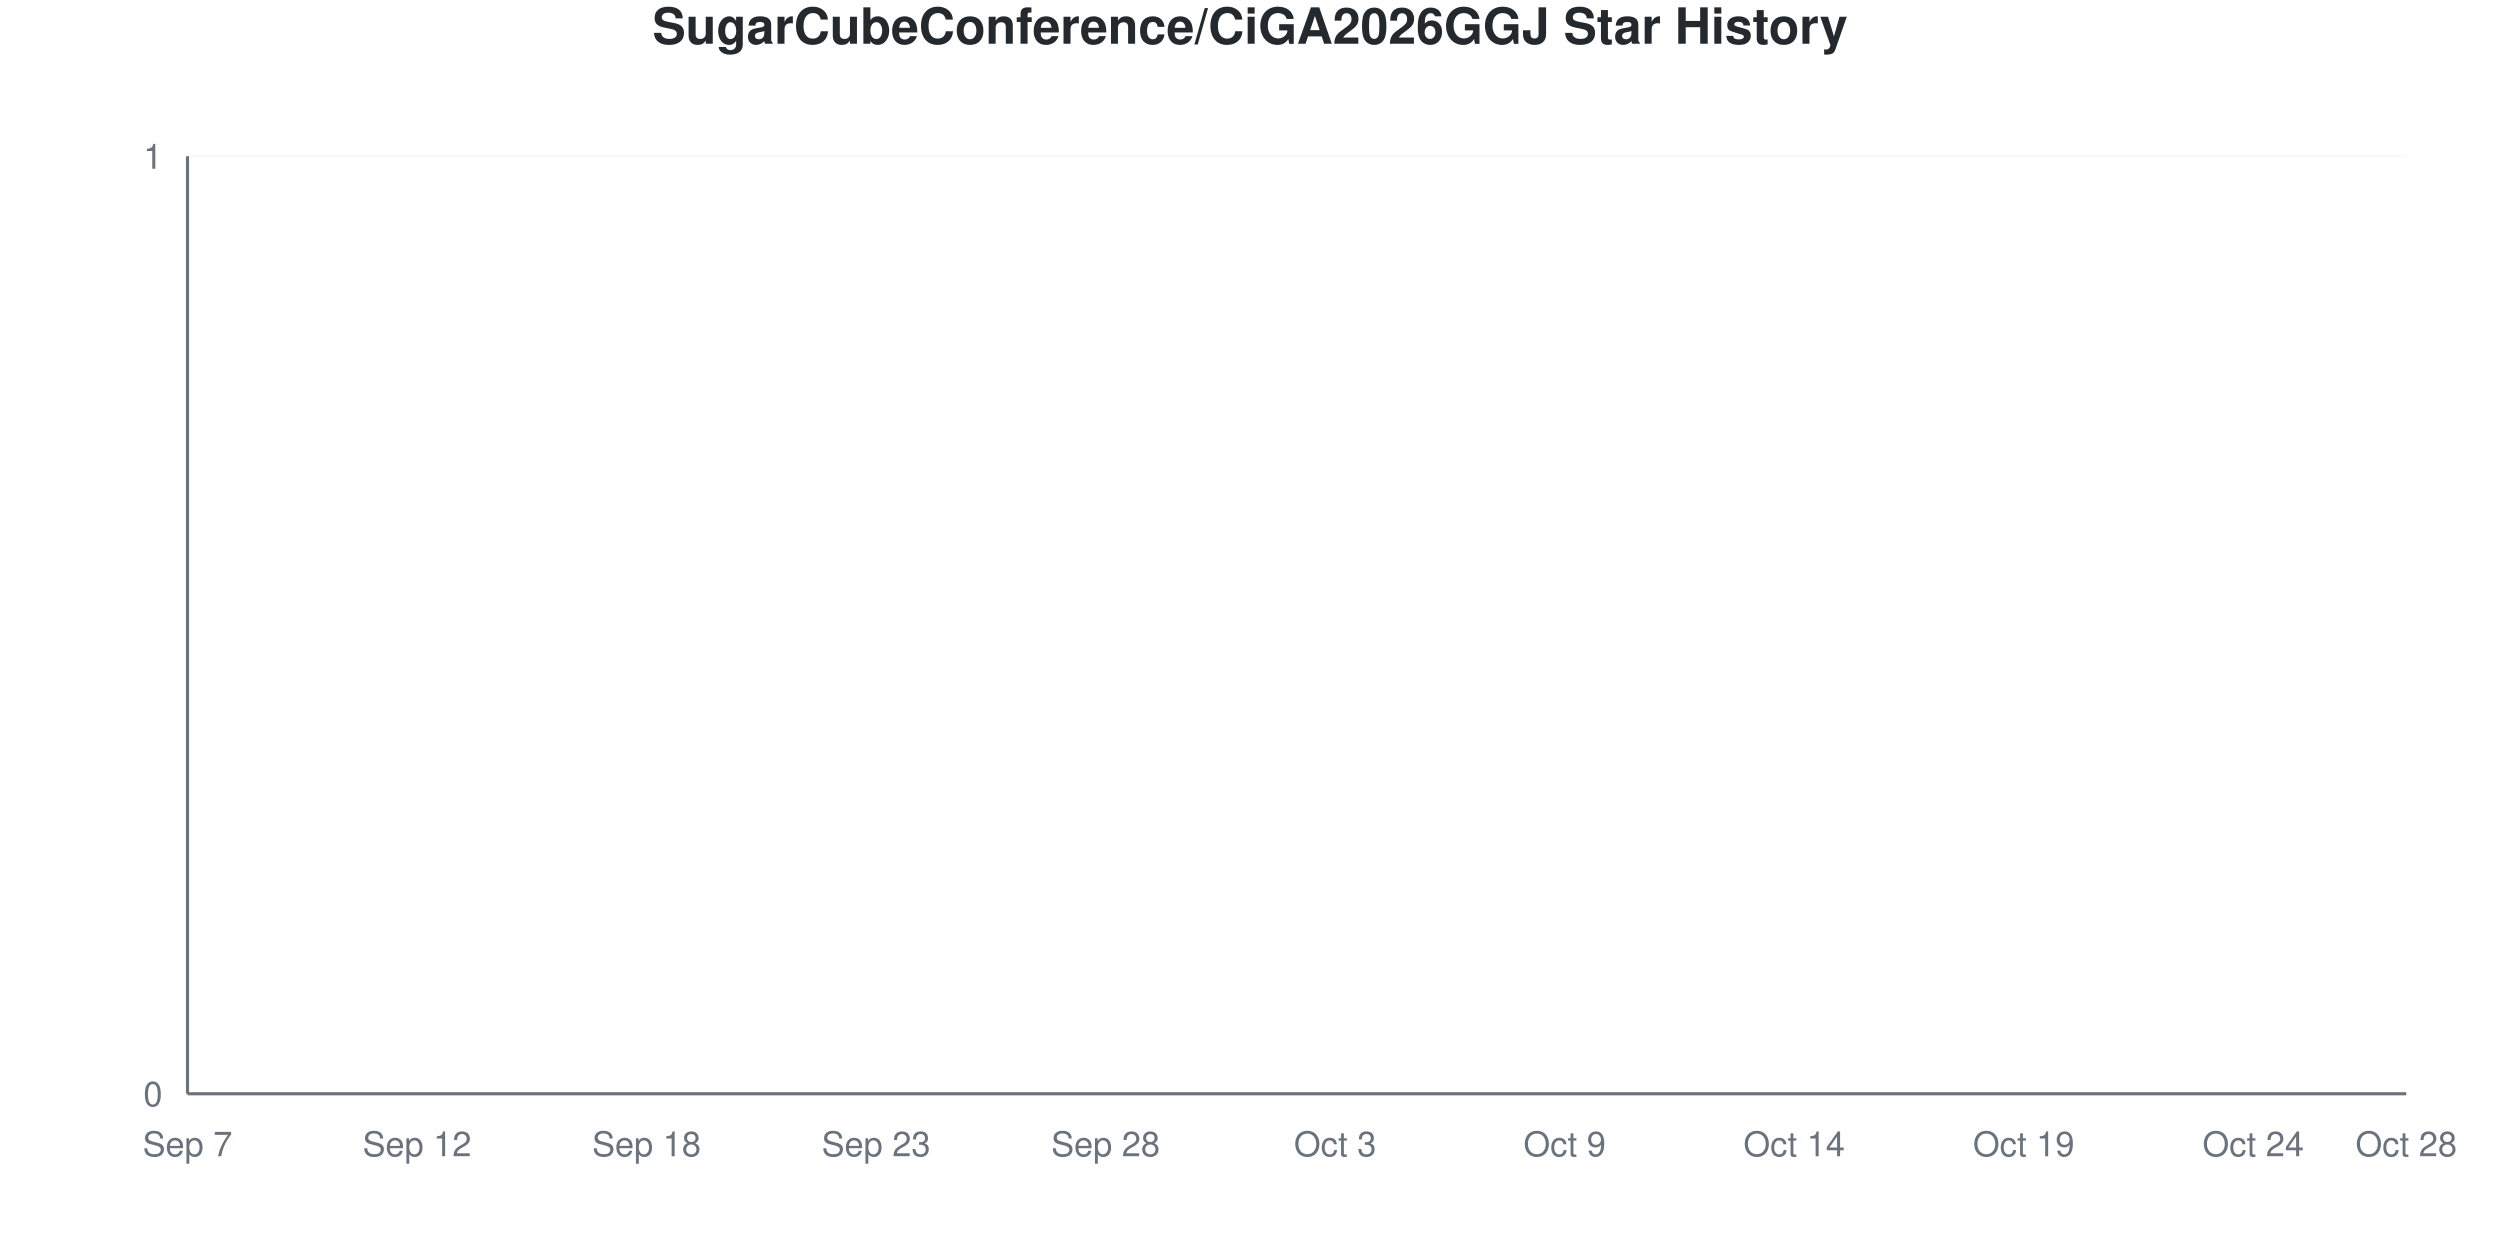
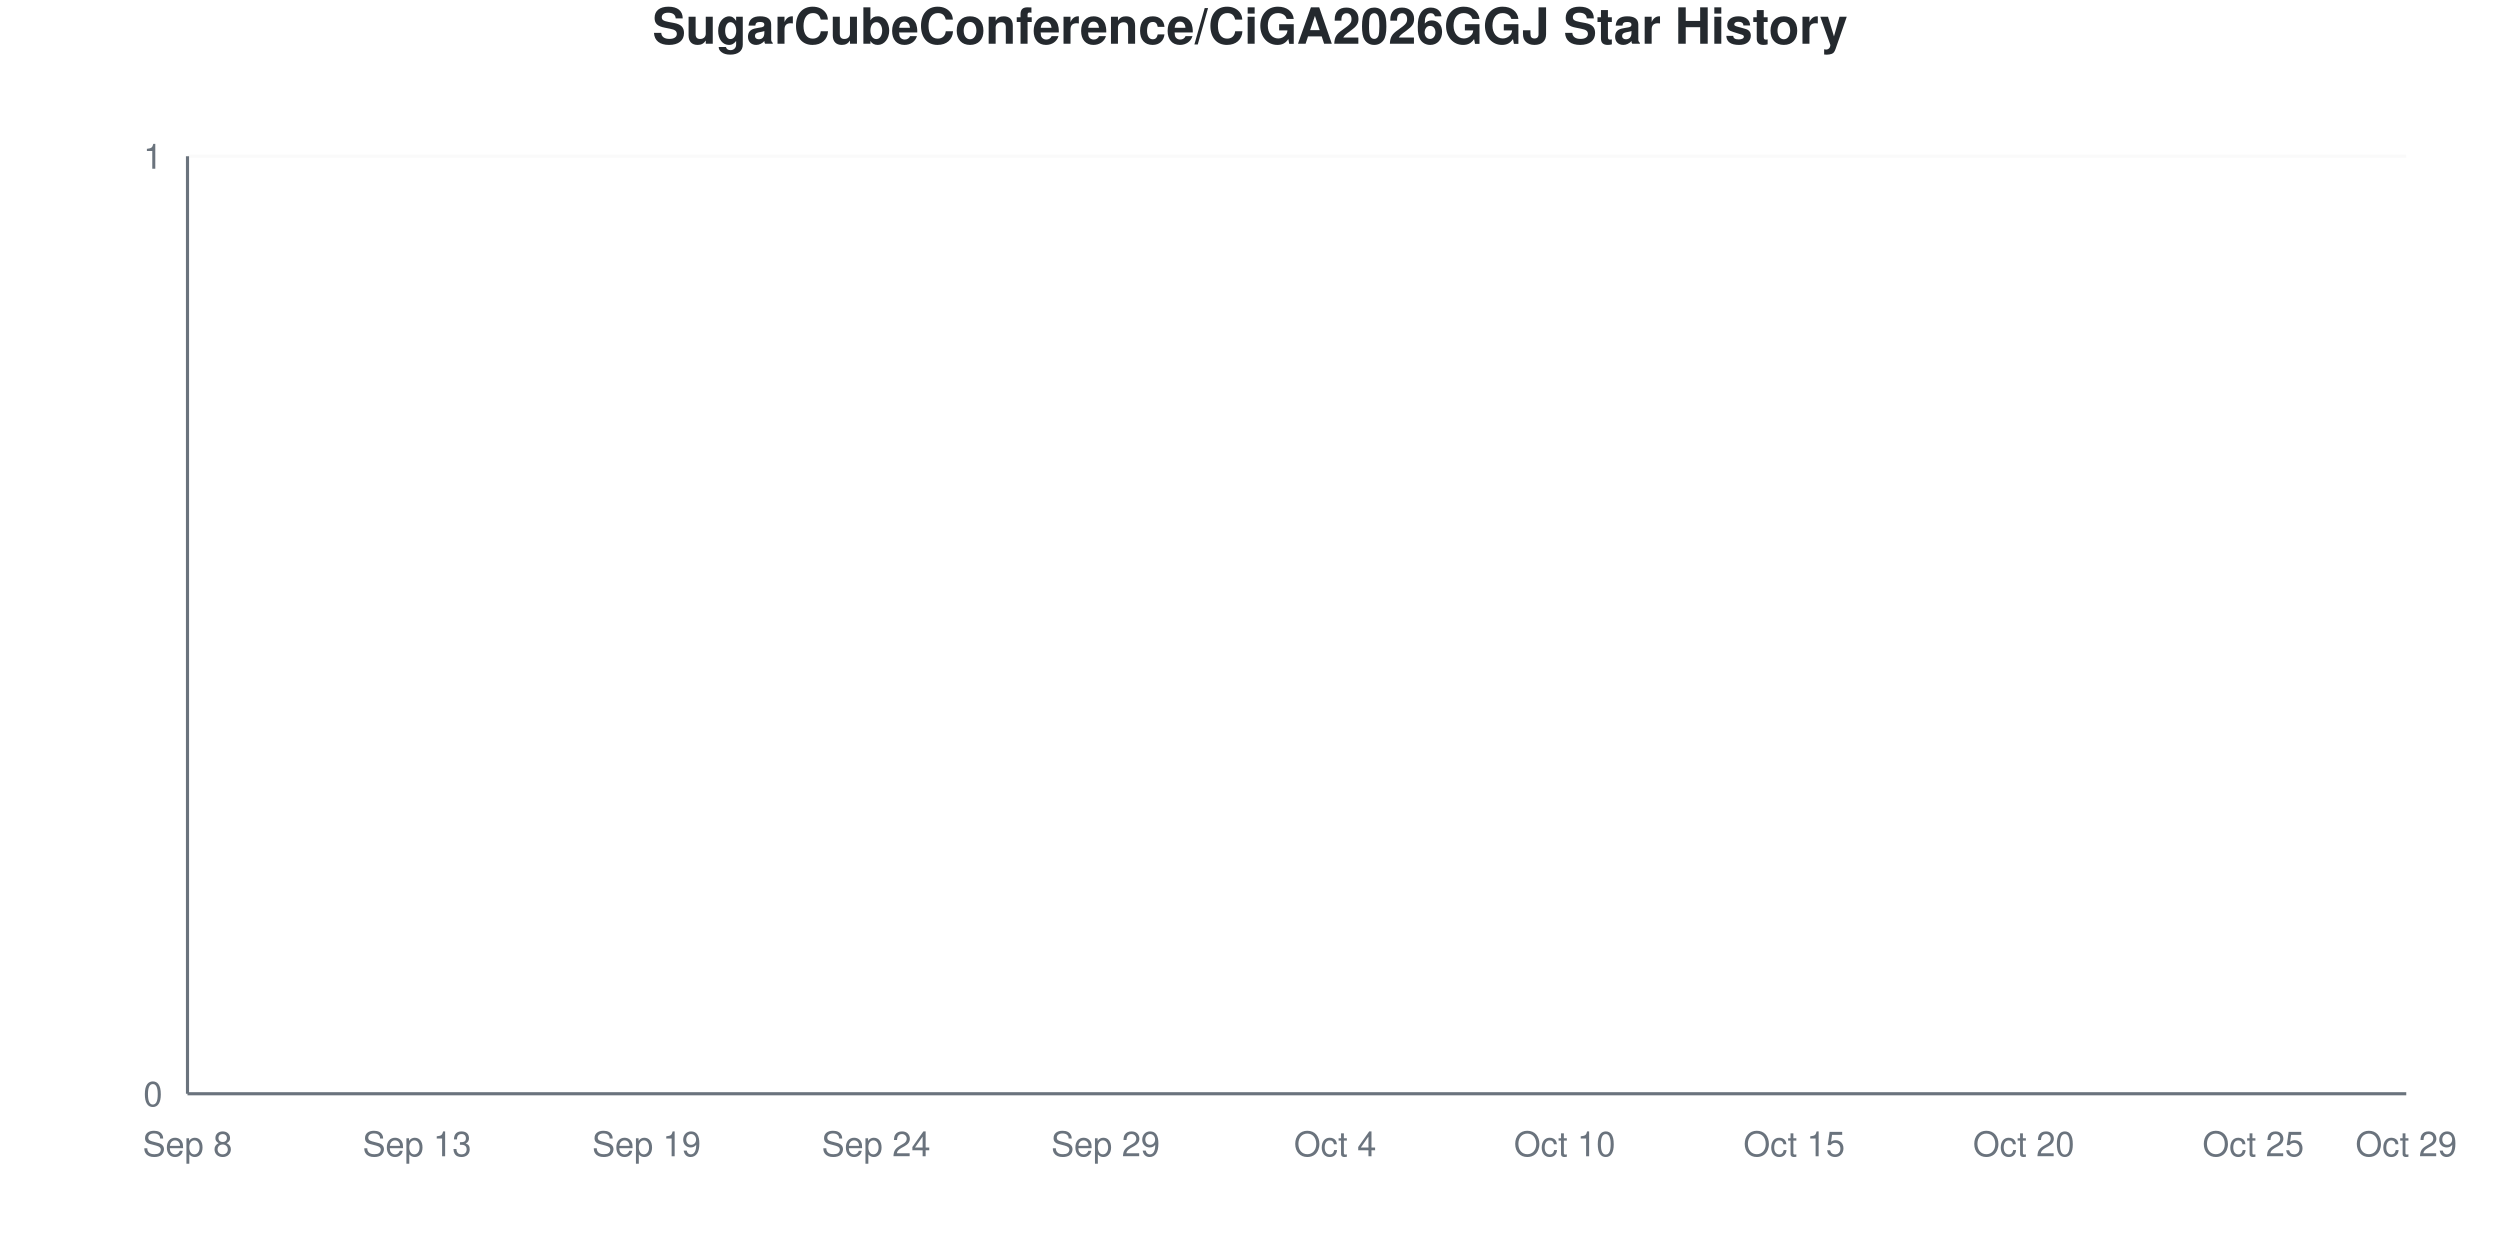
<svg xmlns="http://www.w3.org/2000/svg" viewBox="0 0 800 400" width="800" height="400">
  <style>
    @keyframes drawLine {
      to { stroke-dashoffset: 0; }
    }
    @keyframes fadeInPoint {
      from { opacity: 0; }
      to { opacity: 1; }
    }
    .data-line-0 {
      stroke-dasharray: 1065;
      stroke-dashoffset: 1065;
      animation: drawLine 2s ease-out forwards;
    }
    .data-point {
      opacity: 0;
      animation: fadeInPoint 0.5s ease-out forwards;
    }
    .chart-bg { fill: #fff; }
    .chart-text { fill: #24292e; }
    .chart-muted { fill: #6a737d; }
    .chart-grid { stroke: #eee; }
    .chart-axis { stroke: #6a737d; }
    @media (prefers-color-scheme: dark) {
      .chart-bg { fill: #0d1117; }
      .chart-text { fill: #e6edf3; }
      .chart-muted { fill: #8b949e; }
      .chart-grid { stroke: #21262d; }
      .chart-axis { stroke: #8b949e; }
    }
  </style>
  <rect width="800" height="400" class="chart-bg" />
  <text x="400" y="14" text-anchor="middle" class="chart-text" font-size="16" font-weight="bold" font-family="-apple-system, BlinkMacSystemFont, 'Segoe UI', Helvetica, Arial, sans-serif">SugarCubeConference/CiGA2026GGJ Star History</text>
  <g class="grid">
    <line x1="60" y1="350" x2="770" y2="350" class="chart-grid" stroke-opacity="0.3" />
    <text x="52" y="354" text-anchor="end" class="chart-muted" font-size="11" font-family="-apple-system, BlinkMacSystemFont, 'Segoe UI', Helvetica, Arial, sans-serif">0</text>
    <line x1="60" y1="50" x2="770" y2="50" class="chart-grid" stroke-opacity="0.3" />
    <text x="52" y="54" text-anchor="end" class="chart-muted" font-size="11" font-family="-apple-system, BlinkMacSystemFont, 'Segoe UI', Helvetica, Arial, sans-serif">1</text>
  </g>
  <g class="milestones">
    
  </g>
  <g class="x-axis">
-     <text x="60" y="370" text-anchor="middle" class="chart-muted" font-size="11" font-family="-apple-system, BlinkMacSystemFont, 'Segoe UI', Helvetica, Arial, sans-serif">Sep 7</text>
-     <text x="133.448" y="370" text-anchor="middle" class="chart-muted" font-size="11" font-family="-apple-system, BlinkMacSystemFont, 'Segoe UI', Helvetica, Arial, sans-serif">Sep 12</text>
-     <text x="206.897" y="370" text-anchor="middle" class="chart-muted" font-size="11" font-family="-apple-system, BlinkMacSystemFont, 'Segoe UI', Helvetica, Arial, sans-serif">Sep 18</text>
-     <text x="280.345" y="370" text-anchor="middle" class="chart-muted" font-size="11" font-family="-apple-system, BlinkMacSystemFont, 'Segoe UI', Helvetica, Arial, sans-serif">Sep 23</text>
-     <text x="353.793" y="370" text-anchor="middle" class="chart-muted" font-size="11" font-family="-apple-system, BlinkMacSystemFont, 'Segoe UI', Helvetica, Arial, sans-serif">Sep 28</text>
-     <text x="427.241" y="370" text-anchor="middle" class="chart-muted" font-size="11" font-family="-apple-system, BlinkMacSystemFont, 'Segoe UI', Helvetica, Arial, sans-serif">Oct 3</text>
-     <text x="500.69" y="370" text-anchor="middle" class="chart-muted" font-size="11" font-family="-apple-system, BlinkMacSystemFont, 'Segoe UI', Helvetica, Arial, sans-serif">Oct 9</text>
-     <text x="574.138" y="370" text-anchor="middle" class="chart-muted" font-size="11" font-family="-apple-system, BlinkMacSystemFont, 'Segoe UI', Helvetica, Arial, sans-serif">Oct 14</text>
-     <text x="647.586" y="370" text-anchor="middle" class="chart-muted" font-size="11" font-family="-apple-system, BlinkMacSystemFont, 'Segoe UI', Helvetica, Arial, sans-serif">Oct 19</text>
-     <text x="721.034" y="370" text-anchor="middle" class="chart-muted" font-size="11" font-family="-apple-system, BlinkMacSystemFont, 'Segoe UI', Helvetica, Arial, sans-serif">Oct 24</text>
-     <text x="770" y="370" text-anchor="middle" class="chart-muted" font-size="11" font-family="-apple-system, BlinkMacSystemFont, 'Segoe UI', Helvetica, Arial, sans-serif">Oct 28</text>
+     <text x="60" y="370" text-anchor="middle" class="chart-muted" font-size="11" font-family="-apple-system, BlinkMacSystemFont, 'Segoe UI', Helvetica, Arial, sans-serif">Sep 8</text>
+     <text x="133.448" y="370" text-anchor="middle" class="chart-muted" font-size="11" font-family="-apple-system, BlinkMacSystemFont, 'Segoe UI', Helvetica, Arial, sans-serif">Sep 13</text>
+     <text x="206.897" y="370" text-anchor="middle" class="chart-muted" font-size="11" font-family="-apple-system, BlinkMacSystemFont, 'Segoe UI', Helvetica, Arial, sans-serif">Sep 19</text>
+     <text x="280.345" y="370" text-anchor="middle" class="chart-muted" font-size="11" font-family="-apple-system, BlinkMacSystemFont, 'Segoe UI', Helvetica, Arial, sans-serif">Sep 24</text>
+     <text x="353.793" y="370" text-anchor="middle" class="chart-muted" font-size="11" font-family="-apple-system, BlinkMacSystemFont, 'Segoe UI', Helvetica, Arial, sans-serif">Sep 29</text>
+     <text x="427.241" y="370" text-anchor="middle" class="chart-muted" font-size="11" font-family="-apple-system, BlinkMacSystemFont, 'Segoe UI', Helvetica, Arial, sans-serif">Oct 4</text>
+     <text x="500.69" y="370" text-anchor="middle" class="chart-muted" font-size="11" font-family="-apple-system, BlinkMacSystemFont, 'Segoe UI', Helvetica, Arial, sans-serif">Oct 10</text>
+     <text x="574.138" y="370" text-anchor="middle" class="chart-muted" font-size="11" font-family="-apple-system, BlinkMacSystemFont, 'Segoe UI', Helvetica, Arial, sans-serif">Oct 15</text>
+     <text x="647.586" y="370" text-anchor="middle" class="chart-muted" font-size="11" font-family="-apple-system, BlinkMacSystemFont, 'Segoe UI', Helvetica, Arial, sans-serif">Oct 20</text>
+     <text x="721.034" y="370" text-anchor="middle" class="chart-muted" font-size="11" font-family="-apple-system, BlinkMacSystemFont, 'Segoe UI', Helvetica, Arial, sans-serif">Oct 25</text>
+     <text x="770" y="370" text-anchor="middle" class="chart-muted" font-size="11" font-family="-apple-system, BlinkMacSystemFont, 'Segoe UI', Helvetica, Arial, sans-serif">Oct 29</text>
  </g>
  <line x1="60" y1="50" x2="60" y2="350" class="chart-axis" stroke-width="1" />
  <line x1="60" y1="350" x2="770" y2="350" class="chart-axis" stroke-width="1" />
  <path d="M60,350 L60,350 C68.161,350 76.322,350 84.483,350 C92.644,350 100.805,350 108.966,350 C117.126,350 125.287,350 133.448,350 C141.609,350 149.77,350 157.931,350 C166.092,350 174.253,350 182.414,350 C190.575,350 198.736,350 206.897,350 C215.057,350 223.218,350 231.379,350 C239.54,350 247.701,350 255.862,350 C264.023,350 272.184,350 280.345,350 C288.506,350 296.667,350 304.828,350 C312.989,350 321.149,350 329.31,350 C337.471,350 345.632,350 353.793,350 C361.954,350 370.115,350 378.276,350 C386.437,350 394.598,350 402.759,350 C410.92,350 419.08,350 427.241,350 C435.402,350 443.563,350 451.724,350 C459.885,350 468.046,350 476.207,350 C484.368,350 492.529,350 500.69,350 C508.851,350 517.011,350 525.172,350 C533.333,350 541.494,350 549.655,350 C557.816,350 565.977,350 574.138,350 C582.299,350 590.46,350 598.621,350 C606.782,350 614.943,350 623.103,350 C631.264,350 639.425,350 647.586,350 C655.747,350 663.908,350 672.069,350 C680.23,350 688.391,350 696.552,350 C704.713,350 712.874,350 721.034,350 C729.195,350 737.356,350 745.517,350 C753.678,350 761.839,350 770,350 L770,350 L60,350 Z" fill="#dfb317" fill-opacity="0.1" />
  <path d="M60,350 L60,350 C68.161,350 76.322,350 84.483,350 C92.644,350 100.805,350 108.966,350 C117.126,350 125.287,350 133.448,350 C141.609,350 149.77,350 157.931,350 C166.092,350 174.253,350 182.414,350 C190.575,350 198.736,350 206.897,350 C215.057,350 223.218,350 231.379,350 C239.54,350 247.701,350 255.862,350 C264.023,350 272.184,350 280.345,350 C288.506,350 296.667,350 304.828,350 C312.989,350 321.149,350 329.31,350 C337.471,350 345.632,350 353.793,350 C361.954,350 370.115,350 378.276,350 C386.437,350 394.598,350 402.759,350 C410.92,350 419.08,350 427.241,350 C435.402,350 443.563,350 451.724,350 C459.885,350 468.046,350 476.207,350 C484.368,350 492.529,350 500.69,350 C508.851,350 517.011,350 525.172,350 C533.333,350 541.494,350 549.655,350 C557.816,350 565.977,350 574.138,350 C582.299,350 590.46,350 598.621,350 C606.782,350 614.943,350 623.103,350 C631.264,350 639.425,350 647.586,350 C655.747,350 663.908,350 672.069,350 C680.23,350 688.391,350 696.552,350 C704.713,350 712.874,350 721.034,350 C729.195,350 737.356,350 745.517,350 C753.678,350 761.839,350 770,350" fill="none" stroke="#dfb317" stroke-width="2.5" class="data-line-0" />
  <g class="points">
    <circle cx="60" cy="350" r="4" fill="#dfb317" class="data-point" style="animation-delay: 1.50s" />
    <circle cx="84.483" cy="350" r="4" fill="#dfb317" class="data-point" style="animation-delay: 1.55s" />
    <circle cx="108.966" cy="350" r="4" fill="#dfb317" class="data-point" style="animation-delay: 1.60s" />
    <circle cx="133.448" cy="350" r="4" fill="#dfb317" class="data-point" style="animation-delay: 1.65s" />
    <circle cx="157.931" cy="350" r="4" fill="#dfb317" class="data-point" style="animation-delay: 1.70s" />
    <circle cx="182.414" cy="350" r="4" fill="#dfb317" class="data-point" style="animation-delay: 1.75s" />
    <circle cx="206.897" cy="350" r="4" fill="#dfb317" class="data-point" style="animation-delay: 1.80s" />
    <circle cx="231.379" cy="350" r="4" fill="#dfb317" class="data-point" style="animation-delay: 1.85s" />
    <circle cx="255.862" cy="350" r="4" fill="#dfb317" class="data-point" style="animation-delay: 1.90s" />
    <circle cx="280.345" cy="350" r="4" fill="#dfb317" class="data-point" style="animation-delay: 1.95s" />
    <circle cx="304.828" cy="350" r="4" fill="#dfb317" class="data-point" style="animation-delay: 2.00s" />
    <circle cx="329.31" cy="350" r="4" fill="#dfb317" class="data-point" style="animation-delay: 2.05s" />
    <circle cx="353.793" cy="350" r="4" fill="#dfb317" class="data-point" style="animation-delay: 2.10s" />
    <circle cx="378.276" cy="350" r="4" fill="#dfb317" class="data-point" style="animation-delay: 2.15s" />
    <circle cx="402.759" cy="350" r="4" fill="#dfb317" class="data-point" style="animation-delay: 2.20s" />
    <circle cx="427.241" cy="350" r="4" fill="#dfb317" class="data-point" style="animation-delay: 2.25s" />
    <circle cx="451.724" cy="350" r="4" fill="#dfb317" class="data-point" style="animation-delay: 2.30s" />
    <circle cx="476.207" cy="350" r="4" fill="#dfb317" class="data-point" style="animation-delay: 2.35s" />
    <circle cx="500.69" cy="350" r="4" fill="#dfb317" class="data-point" style="animation-delay: 2.40s" />
    <circle cx="525.172" cy="350" r="4" fill="#dfb317" class="data-point" style="animation-delay: 2.45s" />
    <circle cx="549.655" cy="350" r="4" fill="#dfb317" class="data-point" style="animation-delay: 2.50s" />
    <circle cx="574.138" cy="350" r="4" fill="#dfb317" class="data-point" style="animation-delay: 2.55s" />
    <circle cx="598.621" cy="350" r="4" fill="#dfb317" class="data-point" style="animation-delay: 2.60s" />
    <circle cx="623.103" cy="350" r="4" fill="#dfb317" class="data-point" style="animation-delay: 2.65s" />
    <circle cx="647.586" cy="350" r="4" fill="#dfb317" class="data-point" style="animation-delay: 2.70s" />
    <circle cx="672.069" cy="350" r="4" fill="#dfb317" class="data-point" style="animation-delay: 2.75s" />
    <circle cx="696.552" cy="350" r="4" fill="#dfb317" class="data-point" style="animation-delay: 2.80s" />
    <circle cx="721.034" cy="350" r="4" fill="#dfb317" class="data-point" style="animation-delay: 2.85s" />
    <circle cx="745.517" cy="350" r="4" fill="#dfb317" class="data-point" style="animation-delay: 2.90s" />
    <circle cx="770" cy="350" r="4" fill="#dfb317" class="data-point" style="animation-delay: 2.95s" />
  </g>
</svg>
